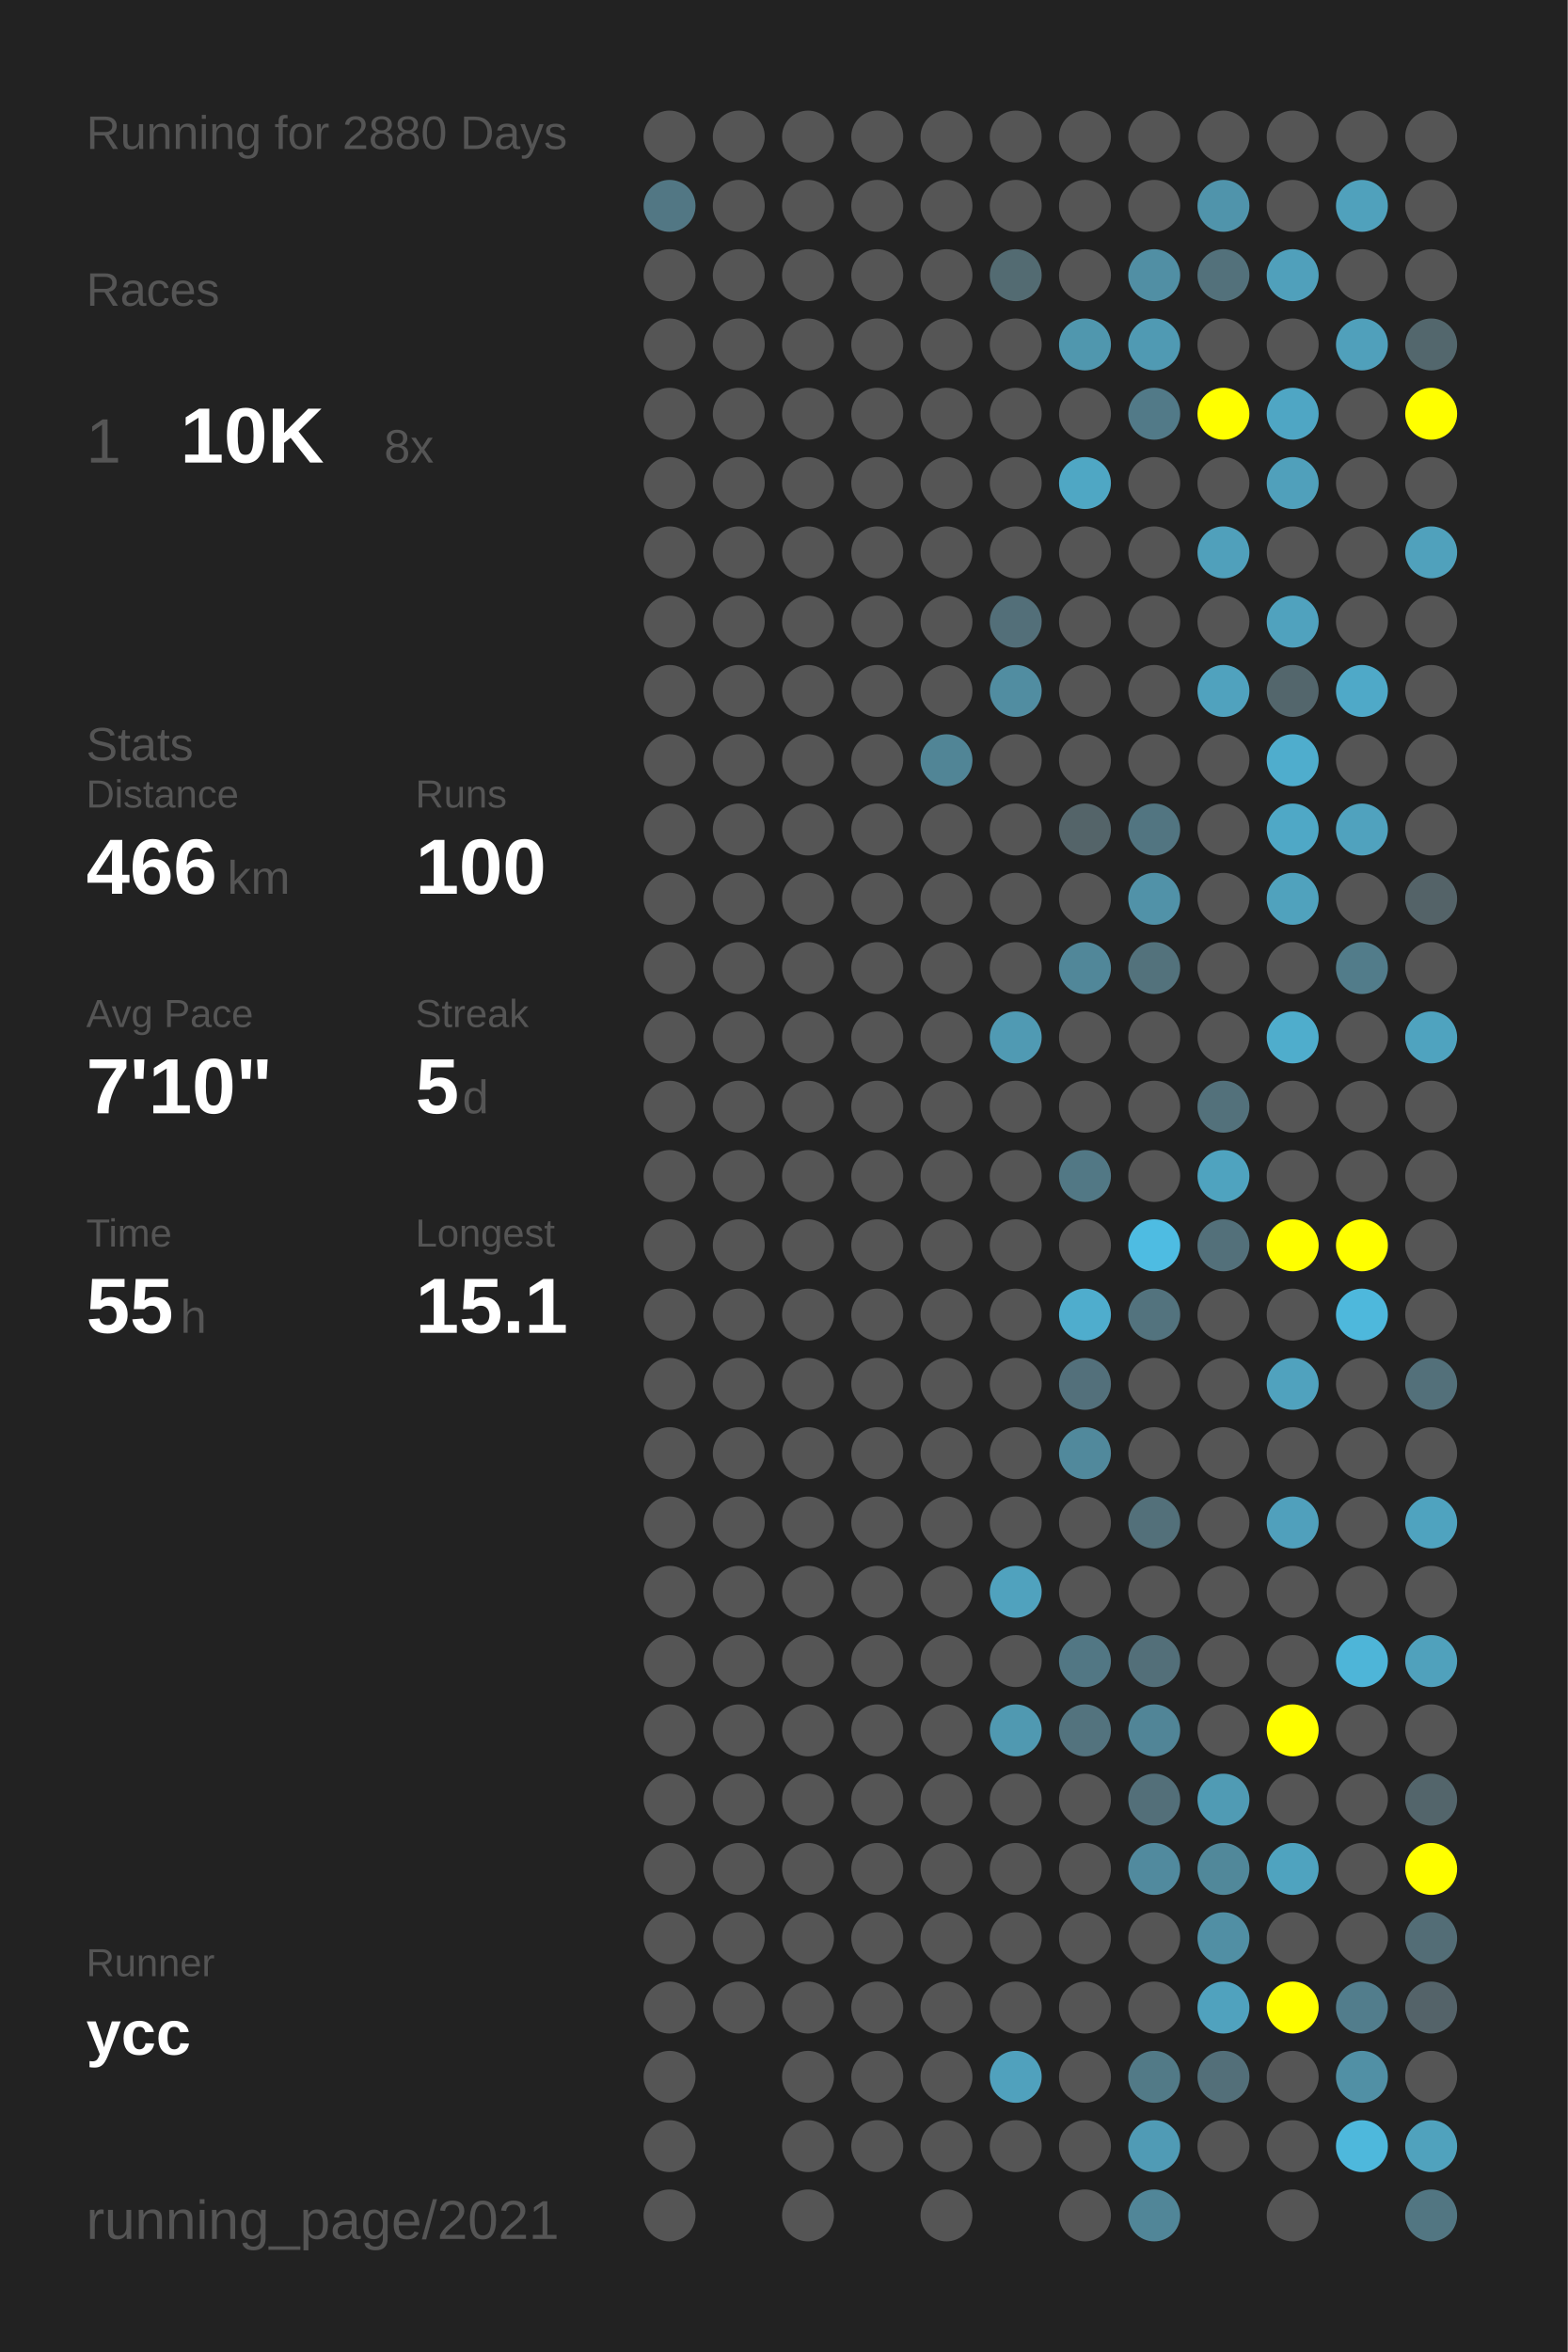
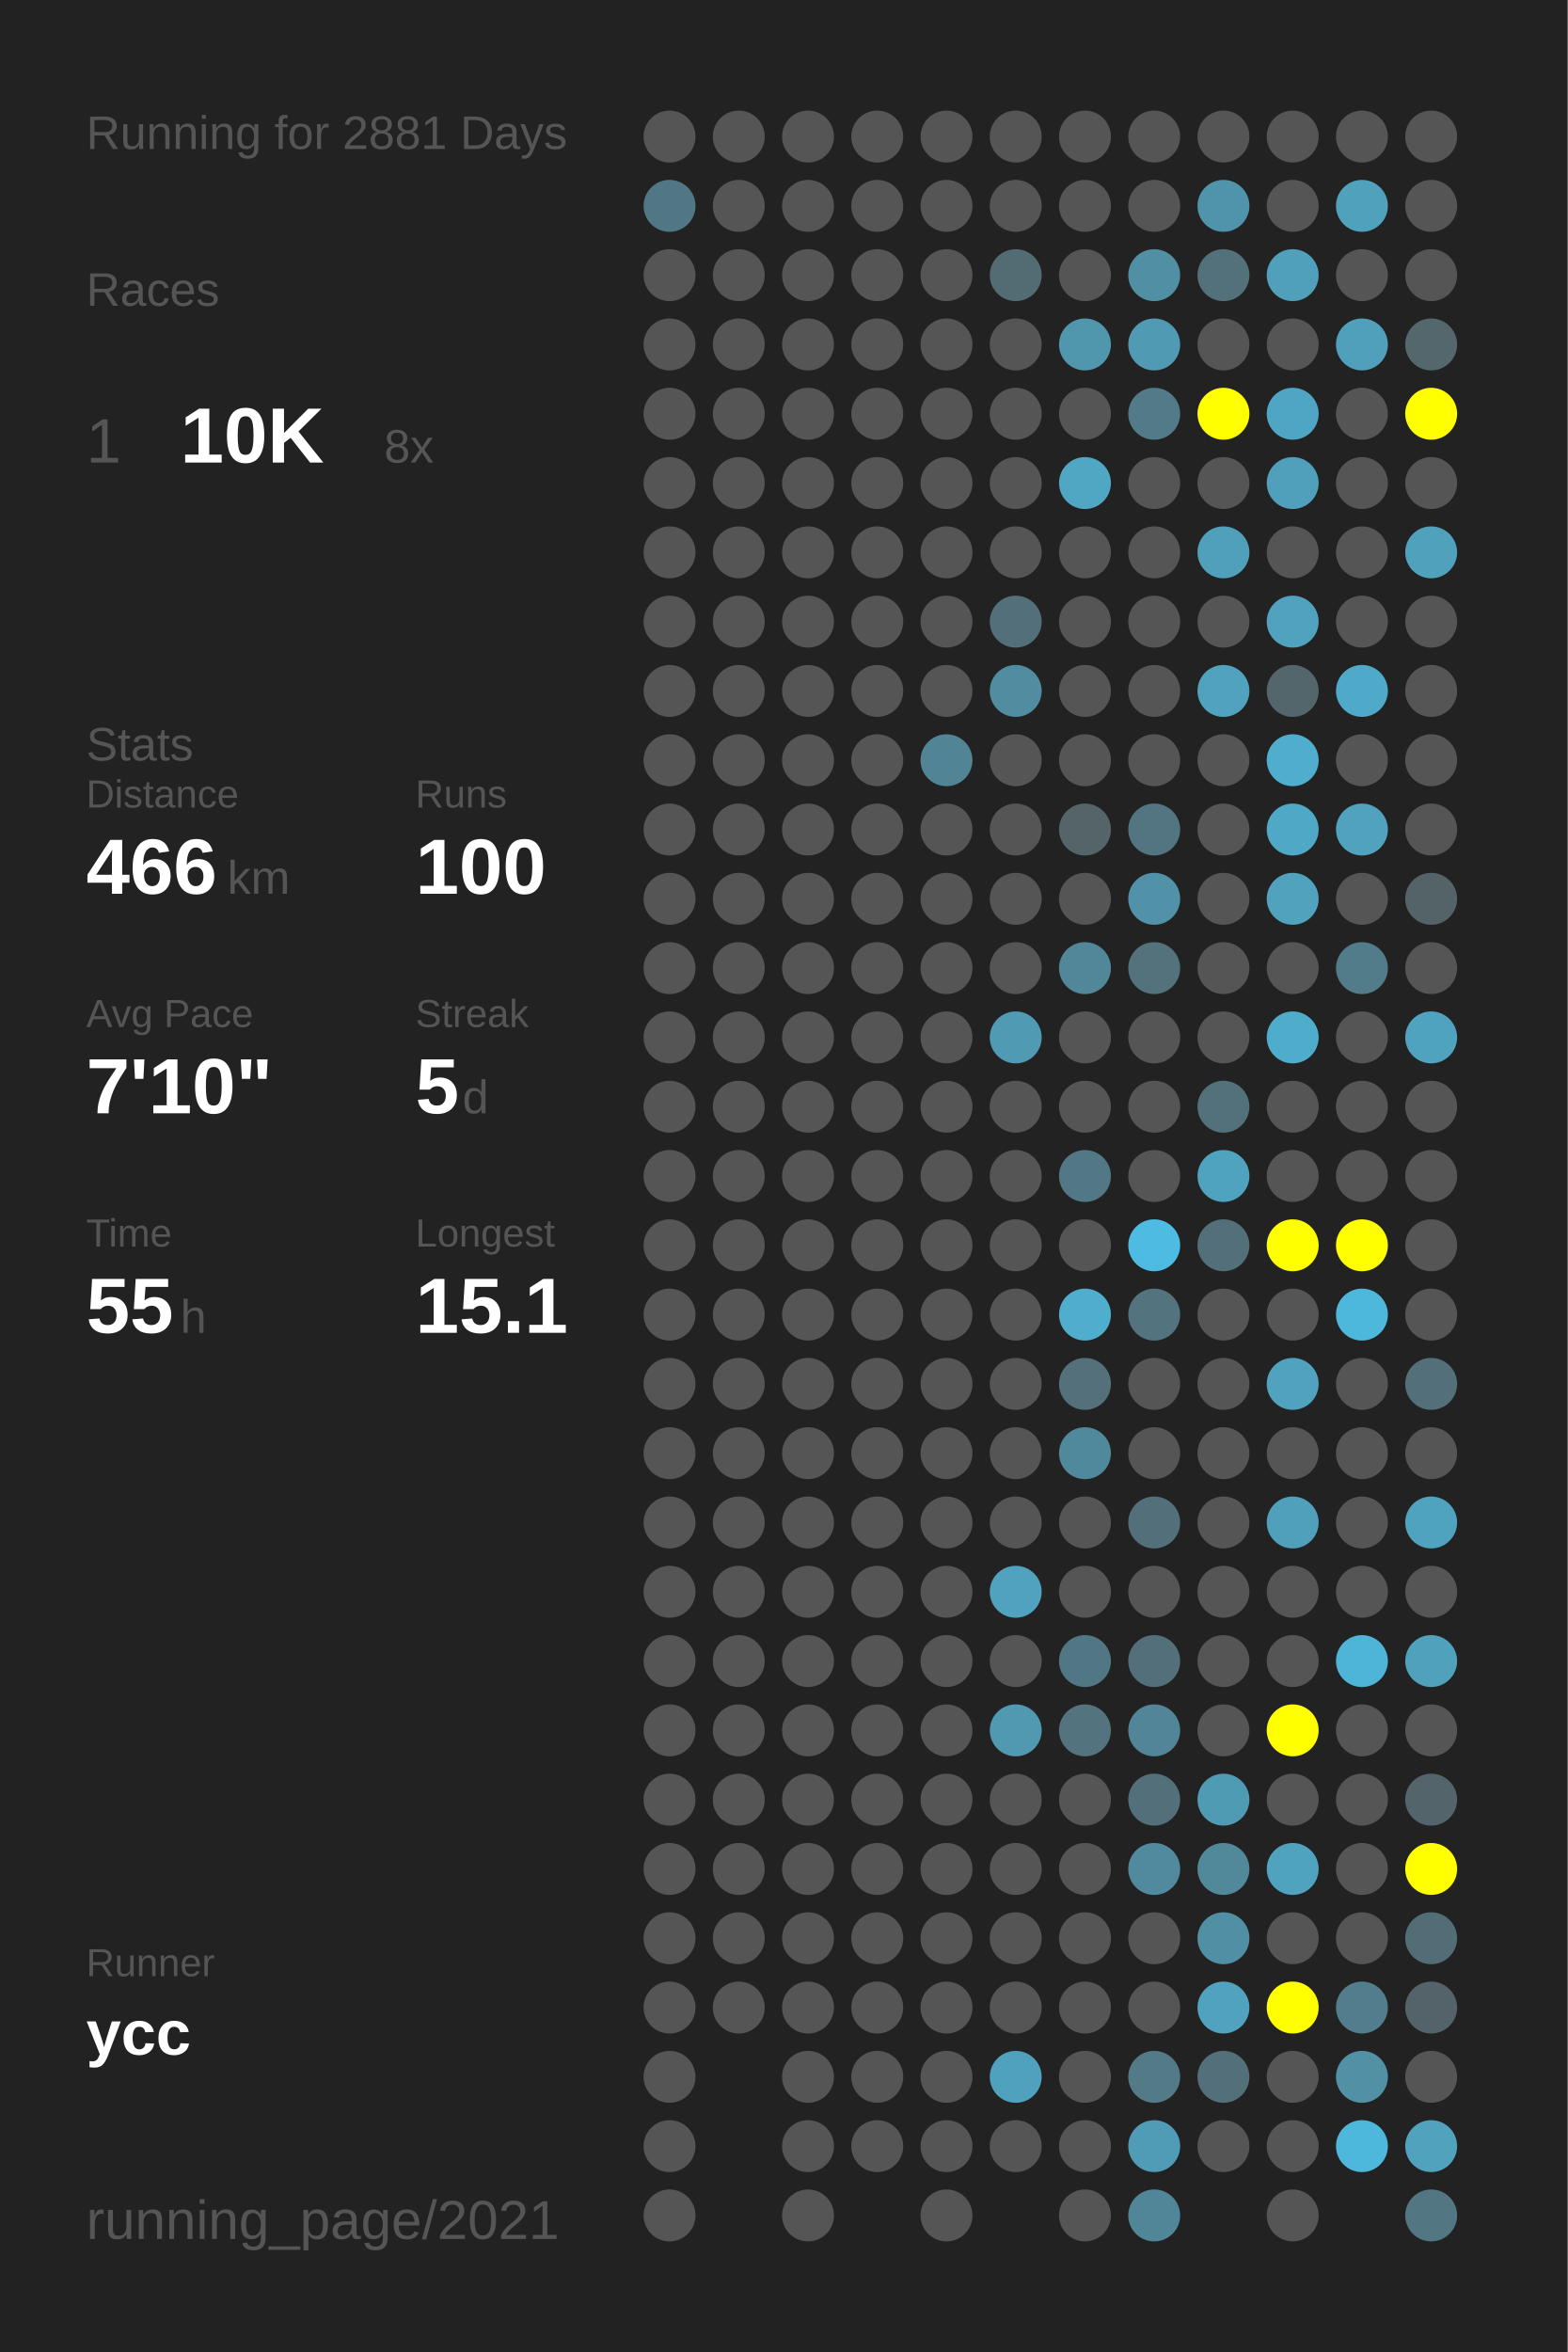
<svg xmlns="http://www.w3.org/2000/svg" baseProfile="full" height="300mm" version="1.1" viewBox="0,0,200,300" width="200mm">
  <defs />
  <rect fill="#222222" height="300" width="200" x="0" y="0" />
-   <text fill="#555555" style="font-size:6px; font-family:Arial;" x="11" y="19">Running for 2880 Days</text>
+   <text fill="#555555" style="font-size:6px; font-family:Arial;" x="11" y="19">Running for 2881 Days</text>
  <text fill="#555555" style="font-size:6px; font-family:Arial;" x="11" y="39">Races</text>
  <text fill="#555555" style="font-size:8px; font-family:Arial;" x="11" y="59">1</text>
  <text fill="#FFFFFF" style="font-size:10px; font-family:Arial; font-weight:bold;" x="23" y="59">10K</text>
  <text fill="#555555" style="font-size:6px; font-family:Arial;" x="49" y="59">8x</text>
  <text fill="#555555" style="font-size:6px; font-family:Arial;" x="11" y="97">Stats</text>
  <text fill="#555555" style="font-size:5px; font-family:Arial;" x="11" y="103">Distance</text>
  <text fill="#FFFFFF" style="font-size:10px; font-family:Arial; font-weight:bold;" x="11" y="114">466</text>
  <text fill="#555555" style="font-size:6px; font-family:Arial;" x="29" y="114">km</text>
  <text fill="#555555" style="font-size:5px; font-family:Arial;" x="53" y="103">Runs</text>
  <text fill="#FFFFFF" style="font-size:10px; font-family:Arial; font-weight:bold;" x="53" y="114">100</text>
  <text fill="#555555" style="font-size:5px; font-family:Arial;" x="11" y="131">Avg Pace</text>
  <text fill="#FFFFFF" style="font-size:10px; font-family:Arial; font-weight:bold;" x="11" y="142">7'10"</text>
  <text fill="#555555" style="font-size:5px; font-family:Arial;" x="53" y="131">Streak</text>
  <text fill="#FFFFFF" style="font-size:10px; font-family:Arial; font-weight:bold;" x="53" y="142">5</text>
  <text fill="#555555" style="font-size:6px; font-family:Arial;" x="59" y="142">d</text>
  <text fill="#555555" style="font-size:5px; font-family:Arial;" x="11" y="159">Time</text>
  <text fill="#FFFFFF" style="font-size:10px; font-family:Arial; font-weight:bold;" x="11" y="170">55</text>
  <text fill="#555555" style="font-size:6px; font-family:Arial;" x="23" y="170">h</text>
  <text fill="#555555" style="font-size:5px; font-family:Arial;" x="53" y="159">Longest</text>
  <text fill="#FFFFFF" style="font-size:10px; font-family:Arial; font-weight:bold;" x="53" y="170">15.1</text>
  <text fill="#555555" style="font-size:5px; font-family:Arial;" x="11" y="252.065">Runner</text>
  <text fill="#FFFFFF" style="font-size:8px; font-family:Arial; font-weight:bold;" x="11" y="262.065">ycc</text>
  <text fill="#555555" style="font-size:7px; font-family:Arial;" x="11" y="285.581">running_page/2021</text>
  <circle cx="85.417" cy="17.419" fill="#555555" r="3.312" />
  <circle cx="85.417" cy="26.258" fill="#527784" r="3.312" />
  <circle cx="85.417" cy="35.097" fill="#555555" r="3.312" />
  <circle cx="85.417" cy="43.935" fill="#555555" r="3.312" />
  <circle cx="85.417" cy="52.774" fill="#555555" r="3.312" />
  <circle cx="85.417" cy="61.613" fill="#555555" r="3.312" />
  <circle cx="85.417" cy="70.452" fill="#555555" r="3.312" />
  <circle cx="85.417" cy="79.29" fill="#555555" r="3.312" />
  <circle cx="85.417" cy="88.129" fill="#555555" r="3.312" />
  <circle cx="85.417" cy="96.968" fill="#555555" r="3.312" />
  <circle cx="85.417" cy="105.806" fill="#555555" r="3.312" />
  <circle cx="85.417" cy="114.645" fill="#555555" r="3.312" />
  <circle cx="85.417" cy="123.484" fill="#555555" r="3.312" />
  <circle cx="85.417" cy="132.323" fill="#555555" r="3.312" />
  <circle cx="85.417" cy="141.161" fill="#555555" r="3.312" />
  <circle cx="85.417" cy="150" fill="#555555" r="3.312" />
  <circle cx="85.417" cy="158.839" fill="#555555" r="3.312" />
  <circle cx="85.417" cy="167.677" fill="#555555" r="3.312" />
  <circle cx="85.417" cy="176.516" fill="#555555" r="3.312" />
  <circle cx="85.417" cy="185.355" fill="#555555" r="3.312" />
  <circle cx="85.417" cy="194.194" fill="#555555" r="3.312" />
  <circle cx="85.417" cy="203.032" fill="#555555" r="3.312" />
  <circle cx="85.417" cy="211.871" fill="#555555" r="3.312" />
  <circle cx="85.417" cy="220.71" fill="#555555" r="3.312" />
  <circle cx="85.417" cy="229.548" fill="#555555" r="3.312" />
  <circle cx="85.417" cy="238.387" fill="#555555" r="3.312" />
  <circle cx="85.417" cy="247.226" fill="#555555" r="3.312" />
  <circle cx="85.417" cy="256.065" fill="#555555" r="3.312" />
  <circle cx="85.417" cy="264.903" fill="#555555" r="3.312" />
  <circle cx="85.417" cy="273.742" fill="#555555" r="3.312" />
  <circle cx="85.417" cy="282.581" fill="#555555" r="3.312" />
  <circle cx="94.25" cy="17.419" fill="#555555" r="3.312" />
  <circle cx="94.25" cy="26.258" fill="#555555" r="3.312" />
  <circle cx="94.25" cy="35.097" fill="#555555" r="3.312" />
  <circle cx="94.25" cy="43.935" fill="#555555" r="3.312" />
  <circle cx="94.25" cy="52.774" fill="#555555" r="3.312" />
  <circle cx="94.25" cy="61.613" fill="#555555" r="3.312" />
  <circle cx="94.25" cy="70.452" fill="#555555" r="3.312" />
  <circle cx="94.25" cy="79.29" fill="#555555" r="3.312" />
  <circle cx="94.25" cy="88.129" fill="#555555" r="3.312" />
  <circle cx="94.25" cy="96.968" fill="#555555" r="3.312" />
  <circle cx="94.25" cy="105.806" fill="#555555" r="3.312" />
  <circle cx="94.25" cy="114.645" fill="#555555" r="3.312" />
  <circle cx="94.25" cy="123.484" fill="#555555" r="3.312" />
  <circle cx="94.25" cy="132.323" fill="#555555" r="3.312" />
  <circle cx="94.25" cy="141.161" fill="#555555" r="3.312" />
  <circle cx="94.25" cy="150" fill="#555555" r="3.312" />
  <circle cx="94.25" cy="158.839" fill="#555555" r="3.312" />
  <circle cx="94.25" cy="167.677" fill="#555555" r="3.312" />
  <circle cx="94.25" cy="176.516" fill="#555555" r="3.312" />
  <circle cx="94.25" cy="185.355" fill="#555555" r="3.312" />
  <circle cx="94.25" cy="194.194" fill="#555555" r="3.312" />
  <circle cx="94.25" cy="203.032" fill="#555555" r="3.312" />
  <circle cx="94.25" cy="211.871" fill="#555555" r="3.312" />
  <circle cx="94.25" cy="220.71" fill="#555555" r="3.312" />
  <circle cx="94.25" cy="229.548" fill="#555555" r="3.312" />
  <circle cx="94.25" cy="238.387" fill="#555555" r="3.312" />
  <circle cx="94.25" cy="247.226" fill="#555555" r="3.312" />
  <circle cx="94.25" cy="256.065" fill="#555555" r="3.312" />
  <circle cx="103.083" cy="17.419" fill="#555555" r="3.312" />
  <circle cx="103.083" cy="26.258" fill="#555555" r="3.312" />
  <circle cx="103.083" cy="35.097" fill="#555555" r="3.312" />
  <circle cx="103.083" cy="43.935" fill="#555555" r="3.312" />
  <circle cx="103.083" cy="52.774" fill="#555555" r="3.312" />
  <circle cx="103.083" cy="61.613" fill="#555555" r="3.312" />
  <circle cx="103.083" cy="70.452" fill="#555555" r="3.312" />
  <circle cx="103.083" cy="79.29" fill="#555555" r="3.312" />
  <circle cx="103.083" cy="88.129" fill="#555555" r="3.312" />
  <circle cx="103.083" cy="96.968" fill="#555555" r="3.312" />
  <circle cx="103.083" cy="105.806" fill="#555555" r="3.312" />
  <circle cx="103.083" cy="114.645" fill="#555555" r="3.312" />
  <circle cx="103.083" cy="123.484" fill="#555555" r="3.312" />
  <circle cx="103.083" cy="132.323" fill="#555555" r="3.312" />
  <circle cx="103.083" cy="141.161" fill="#555555" r="3.312" />
  <circle cx="103.083" cy="150" fill="#555555" r="3.312" />
  <circle cx="103.083" cy="158.839" fill="#555555" r="3.312" />
  <circle cx="103.083" cy="167.677" fill="#555555" r="3.312" />
  <circle cx="103.083" cy="176.516" fill="#555555" r="3.312" />
  <circle cx="103.083" cy="185.355" fill="#555555" r="3.312" />
  <circle cx="103.083" cy="194.194" fill="#555555" r="3.312" />
  <circle cx="103.083" cy="203.032" fill="#555555" r="3.312" />
  <circle cx="103.083" cy="211.871" fill="#555555" r="3.312" />
  <circle cx="103.083" cy="220.71" fill="#555555" r="3.312" />
  <circle cx="103.083" cy="229.548" fill="#555555" r="3.312" />
  <circle cx="103.083" cy="238.387" fill="#555555" r="3.312" />
  <circle cx="103.083" cy="247.226" fill="#555555" r="3.312" />
  <circle cx="103.083" cy="256.065" fill="#555555" r="3.312" />
  <circle cx="103.083" cy="264.903" fill="#555555" r="3.312" />
  <circle cx="103.083" cy="273.742" fill="#555555" r="3.312" />
  <circle cx="103.083" cy="282.581" fill="#555555" r="3.312" />
  <circle cx="111.917" cy="17.419" fill="#555555" r="3.312" />
  <circle cx="111.917" cy="26.258" fill="#555555" r="3.312" />
  <circle cx="111.917" cy="35.097" fill="#555555" r="3.312" />
  <circle cx="111.917" cy="43.935" fill="#555555" r="3.312" />
  <circle cx="111.917" cy="52.774" fill="#555555" r="3.312" />
  <circle cx="111.917" cy="61.613" fill="#555555" r="3.312" />
  <circle cx="111.917" cy="70.452" fill="#555555" r="3.312" />
  <circle cx="111.917" cy="79.29" fill="#555555" r="3.312" />
  <circle cx="111.917" cy="88.129" fill="#555555" r="3.312" />
  <circle cx="111.917" cy="96.968" fill="#555555" r="3.312" />
  <circle cx="111.917" cy="105.806" fill="#555555" r="3.312" />
  <circle cx="111.917" cy="114.645" fill="#555555" r="3.312" />
  <circle cx="111.917" cy="123.484" fill="#555555" r="3.312" />
  <circle cx="111.917" cy="132.323" fill="#555555" r="3.312" />
  <circle cx="111.917" cy="141.161" fill="#555555" r="3.312" />
  <circle cx="111.917" cy="150" fill="#555555" r="3.312" />
  <circle cx="111.917" cy="158.839" fill="#555555" r="3.312" />
  <circle cx="111.917" cy="167.677" fill="#555555" r="3.312" />
  <circle cx="111.917" cy="176.516" fill="#555555" r="3.312" />
  <circle cx="111.917" cy="185.355" fill="#555555" r="3.312" />
  <circle cx="111.917" cy="194.194" fill="#555555" r="3.312" />
  <circle cx="111.917" cy="203.032" fill="#555555" r="3.312" />
  <circle cx="111.917" cy="211.871" fill="#555555" r="3.312" />
  <circle cx="111.917" cy="220.71" fill="#555555" r="3.312" />
  <circle cx="111.917" cy="229.548" fill="#555555" r="3.312" />
  <circle cx="111.917" cy="238.387" fill="#555555" r="3.312" />
  <circle cx="111.917" cy="247.226" fill="#555555" r="3.312" />
  <circle cx="111.917" cy="256.065" fill="#555555" r="3.312" />
  <circle cx="111.917" cy="264.903" fill="#555555" r="3.312" />
  <circle cx="111.917" cy="273.742" fill="#555555" r="3.312" />
  <circle cx="120.75" cy="17.419" fill="#555555" r="3.312" />
  <circle cx="120.75" cy="26.258" fill="#555555" r="3.312" />
  <circle cx="120.75" cy="35.097" fill="#555555" r="3.312" />
  <circle cx="120.75" cy="43.935" fill="#555555" r="3.312" />
  <circle cx="120.75" cy="52.774" fill="#555555" r="3.312" />
  <circle cx="120.75" cy="61.613" fill="#555555" r="3.312" />
  <circle cx="120.75" cy="70.452" fill="#555555" r="3.312" />
  <circle cx="120.75" cy="79.29" fill="#555555" r="3.312" />
  <circle cx="120.75" cy="88.129" fill="#555555" r="3.312" />
  <circle cx="120.75" cy="96.968" fill="#518596" r="3.312" />
  <circle cx="120.75" cy="105.806" fill="#555555" r="3.312" />
  <circle cx="120.75" cy="114.645" fill="#555555" r="3.312" />
  <circle cx="120.75" cy="123.484" fill="#555555" r="3.312" />
  <circle cx="120.75" cy="132.323" fill="#555555" r="3.312" />
  <circle cx="120.75" cy="141.161" fill="#555555" r="3.312" />
  <circle cx="120.75" cy="150" fill="#555555" r="3.312" />
  <circle cx="120.75" cy="158.839" fill="#555555" r="3.312" />
  <circle cx="120.75" cy="167.677" fill="#555555" r="3.312" />
  <circle cx="120.75" cy="176.516" fill="#555555" r="3.312" />
  <circle cx="120.75" cy="185.355" fill="#555555" r="3.312" />
  <circle cx="120.75" cy="194.194" fill="#555555" r="3.312" />
  <circle cx="120.75" cy="203.032" fill="#555555" r="3.312" />
  <circle cx="120.75" cy="211.871" fill="#555555" r="3.312" />
  <circle cx="120.75" cy="220.71" fill="#555555" r="3.312" />
  <circle cx="120.75" cy="229.548" fill="#555555" r="3.312" />
  <circle cx="120.75" cy="238.387" fill="#555555" r="3.312" />
  <circle cx="120.75" cy="247.226" fill="#555555" r="3.312" />
  <circle cx="120.75" cy="256.065" fill="#555555" r="3.312" />
  <circle cx="120.75" cy="264.903" fill="#555555" r="3.312" />
  <circle cx="120.75" cy="273.742" fill="#555555" r="3.312" />
  <circle cx="120.75" cy="282.581" fill="#555555" r="3.312" />
  <circle cx="129.583" cy="17.419" fill="#555555" r="3.312" />
  <circle cx="129.583" cy="26.258" fill="#555555" r="3.312" />
  <circle cx="129.583" cy="35.097" fill="#536b72" r="3.312" />
  <circle cx="129.583" cy="43.935" fill="#555555" r="3.312" />
  <circle cx="129.583" cy="52.774" fill="#555555" r="3.312" />
  <circle cx="129.583" cy="61.613" fill="#555555" r="3.312" />
  <circle cx="129.583" cy="70.452" fill="#555555" r="3.312" />
  <circle cx="129.583" cy="79.29" fill="#536f79" r="3.312" />
  <circle cx="129.583" cy="88.129" fill="#518da1" r="3.312" />
  <circle cx="129.583" cy="96.968" fill="#555555" r="3.312" />
  <circle cx="129.583" cy="105.806" fill="#555555" r="3.312" />
  <circle cx="129.583" cy="114.645" fill="#555555" r="3.312" />
  <circle cx="129.583" cy="123.484" fill="#555555" r="3.312" />
  <circle cx="129.583" cy="132.323" fill="#509ab3" r="3.312" />
  <circle cx="129.583" cy="141.161" fill="#555555" r="3.312" />
  <circle cx="129.583" cy="150" fill="#555555" r="3.312" />
  <circle cx="129.583" cy="158.839" fill="#555555" r="3.312" />
  <circle cx="129.583" cy="167.677" fill="#555555" r="3.312" />
  <circle cx="129.583" cy="176.516" fill="#555555" r="3.312" />
  <circle cx="129.583" cy="185.355" fill="#555555" r="3.312" />
  <circle cx="129.583" cy="194.194" fill="#555555" r="3.312" />
  <circle cx="129.583" cy="203.032" fill="#50a2be" r="3.312" />
  <circle cx="129.583" cy="211.871" fill="#555555" r="3.312" />
  <circle cx="129.583" cy="220.71" fill="#5099b1" r="3.312" />
  <circle cx="129.583" cy="229.548" fill="#555555" r="3.312" />
  <circle cx="129.583" cy="238.387" fill="#555555" r="3.312" />
  <circle cx="129.583" cy="247.226" fill="#555555" r="3.312" />
  <circle cx="129.583" cy="256.065" fill="#555555" r="3.312" />
  <circle cx="129.583" cy="264.903" fill="#50a1bd" r="3.312" />
  <circle cx="129.583" cy="273.742" fill="#555555" r="3.312" />
  <circle cx="138.417" cy="17.419" fill="#555555" r="3.312" />
  <circle cx="138.417" cy="26.258" fill="#555555" r="3.312" />
  <circle cx="138.417" cy="35.097" fill="#555555" r="3.312" />
  <circle cx="138.417" cy="43.935" fill="#5097ae" r="3.312" />
  <circle cx="138.417" cy="52.774" fill="#555555" r="3.312" />
  <circle cx="138.417" cy="61.613" fill="#4fa7c4" r="3.312" />
  <circle cx="138.417" cy="70.452" fill="#555555" r="3.312" />
  <circle cx="138.417" cy="79.29" fill="#555555" r="3.312" />
  <circle cx="138.417" cy="88.129" fill="#555555" r="3.312" />
  <circle cx="138.417" cy="96.968" fill="#555555" r="3.312" />
  <circle cx="138.417" cy="105.806" fill="#546469" r="3.312" />
  <circle cx="138.417" cy="114.645" fill="#555555" r="3.312" />
  <circle cx="138.417" cy="123.484" fill="#518799" r="3.312" />
  <circle cx="138.417" cy="132.323" fill="#555555" r="3.312" />
  <circle cx="138.417" cy="141.161" fill="#555555" r="3.312" />
  <circle cx="138.417" cy="150" fill="#527885" r="3.312" />
  <circle cx="138.417" cy="158.839" fill="#555555" r="3.312" />
  <circle cx="138.417" cy="167.677" fill="#4fadcd" r="3.312" />
  <circle cx="138.417" cy="176.516" fill="#53707b" r="3.312" />
  <circle cx="138.417" cy="185.355" fill="#51899c" r="3.312" />
  <circle cx="138.417" cy="194.194" fill="#555555" r="3.312" />
  <circle cx="138.417" cy="203.032" fill="#555555" r="3.312" />
  <circle cx="138.417" cy="211.871" fill="#527784" r="3.312" />
  <circle cx="138.417" cy="220.71" fill="#53737e" r="3.312" />
  <circle cx="138.417" cy="229.548" fill="#555555" r="3.312" />
  <circle cx="138.417" cy="238.387" fill="#555555" r="3.312" />
  <circle cx="138.417" cy="247.226" fill="#555555" r="3.312" />
  <circle cx="138.417" cy="256.065" fill="#555555" r="3.312" />
  <circle cx="138.417" cy="264.903" fill="#555555" r="3.312" />
  <circle cx="138.417" cy="273.742" fill="#555555" r="3.312" />
  <circle cx="138.417" cy="282.581" fill="#555555" r="3.312" />
  <circle cx="147.25" cy="17.419" fill="#555555" r="3.312" />
  <circle cx="147.25" cy="26.258" fill="#555555" r="3.312" />
  <circle cx="147.25" cy="35.097" fill="#518fa4" r="3.312" />
  <circle cx="147.25" cy="43.935" fill="#509ab3" r="3.312" />
  <circle cx="147.25" cy="52.774" fill="#527a88" r="3.312" />
  <circle cx="147.25" cy="61.613" fill="#555555" r="3.312" />
  <circle cx="147.25" cy="70.452" fill="#555555" r="3.312" />
  <circle cx="147.25" cy="79.29" fill="#555555" r="3.312" />
  <circle cx="147.25" cy="88.129" fill="#555555" r="3.312" />
  <circle cx="147.25" cy="96.968" fill="#555555" r="3.312" />
  <circle cx="147.25" cy="105.806" fill="#527581" r="3.312" />
  <circle cx="147.25" cy="114.645" fill="#5192a8" r="3.312" />
  <circle cx="147.25" cy="123.484" fill="#53727c" r="3.312" />
  <circle cx="147.25" cy="132.323" fill="#555555" r="3.312" />
  <circle cx="147.25" cy="141.161" fill="#555555" r="3.312" />
  <circle cx="147.25" cy="150" fill="#555555" r="3.312" />
  <circle cx="147.25" cy="158.839" fill="#4ebce2" r="3.312" />
  <circle cx="147.25" cy="167.677" fill="#53737e" r="3.312" />
  <circle cx="147.25" cy="176.516" fill="#555555" r="3.312" />
  <circle cx="147.25" cy="185.355" fill="#555555" r="3.312" />
  <circle cx="147.25" cy="194.194" fill="#53707a" r="3.312" />
  <circle cx="147.25" cy="203.032" fill="#555555" r="3.312" />
  <circle cx="147.25" cy="211.871" fill="#536f79" r="3.312" />
  <circle cx="147.25" cy="220.71" fill="#518597" r="3.312" />
  <circle cx="147.25" cy="229.548" fill="#536f79" r="3.312" />
  <circle cx="147.25" cy="238.387" fill="#518a9e" r="3.312" />
  <circle cx="147.25" cy="247.226" fill="#555555" r="3.312" />
  <circle cx="147.25" cy="256.065" fill="#555555" r="3.312" />
  <circle cx="147.25" cy="264.903" fill="#527a87" r="3.312" />
  <circle cx="147.25" cy="273.742" fill="#509bb5" r="3.312" />
  <circle cx="147.25" cy="282.581" fill="#518698" r="3.312" />
  <circle cx="156.083" cy="17.419" fill="#555555" r="3.312" />
  <circle cx="156.083" cy="26.258" fill="#5094ab" r="3.312" />
  <circle cx="156.083" cy="35.097" fill="#53717b" r="3.312" />
  <circle cx="156.083" cy="43.935" fill="#555555" r="3.312" />
  <circle cx="156.083" cy="52.774" fill="#FFFF00" r="3.312" />
  <circle cx="156.083" cy="61.613" fill="#555555" r="3.312" />
  <circle cx="156.083" cy="70.452" fill="#50a0bb" r="3.312" />
  <circle cx="156.083" cy="79.29" fill="#555555" r="3.312" />
  <circle cx="156.083" cy="88.129" fill="#50a2be" r="3.312" />
  <circle cx="156.083" cy="96.968" fill="#555555" r="3.312" />
  <circle cx="156.083" cy="105.806" fill="#555555" r="3.312" />
  <circle cx="156.083" cy="114.645" fill="#555555" r="3.312" />
  <circle cx="156.083" cy="123.484" fill="#555555" r="3.312" />
  <circle cx="156.083" cy="132.323" fill="#555555" r="3.312" />
  <circle cx="156.083" cy="141.161" fill="#53717b" r="3.312" />
  <circle cx="156.083" cy="150" fill="#4fa3bf" r="3.312" />
  <circle cx="156.083" cy="158.839" fill="#53707a" r="3.312" />
  <circle cx="156.083" cy="167.677" fill="#555555" r="3.312" />
  <circle cx="156.083" cy="176.516" fill="#555555" r="3.312" />
  <circle cx="156.083" cy="185.355" fill="#555555" r="3.312" />
  <circle cx="156.083" cy="194.194" fill="#555555" r="3.312" />
  <circle cx="156.083" cy="203.032" fill="#555555" r="3.312" />
  <circle cx="156.083" cy="211.871" fill="#555555" r="3.312" />
  <circle cx="156.083" cy="220.71" fill="#555555" r="3.312" />
  <circle cx="156.083" cy="229.548" fill="#509bb4" r="3.312" />
  <circle cx="156.083" cy="238.387" fill="#51889a" r="3.312" />
  <circle cx="156.083" cy="247.226" fill="#518fa4" r="3.312" />
  <circle cx="156.083" cy="256.065" fill="#50a2be" r="3.312" />
  <circle cx="156.083" cy="264.903" fill="#536f79" r="3.312" />
  <circle cx="156.083" cy="273.742" fill="#555555" r="3.312" />
  <circle cx="164.917" cy="17.419" fill="#555555" r="3.312" />
  <circle cx="164.917" cy="26.258" fill="#555555" r="3.312" />
  <circle cx="164.917" cy="35.097" fill="#50a0bb" r="3.312" />
  <circle cx="164.917" cy="43.935" fill="#555555" r="3.312" />
  <circle cx="164.917" cy="52.774" fill="#4fa6c4" r="3.312" />
  <circle cx="164.917" cy="61.613" fill="#50a0bb" r="3.312" />
  <circle cx="164.917" cy="70.452" fill="#555555" r="3.312" />
  <circle cx="164.917" cy="79.29" fill="#50a2be" r="3.312" />
  <circle cx="164.917" cy="88.129" fill="#53666c" r="3.312" />
  <circle cx="164.917" cy="96.968" fill="#4fadcd" r="3.312" />
  <circle cx="164.917" cy="105.806" fill="#4fa8c6" r="3.312" />
  <circle cx="164.917" cy="114.645" fill="#50a2bd" r="3.312" />
  <circle cx="164.917" cy="123.484" fill="#555555" r="3.312" />
  <circle cx="164.917" cy="132.323" fill="#4fadcc" r="3.312" />
  <circle cx="164.917" cy="141.161" fill="#555555" r="3.312" />
  <circle cx="164.917" cy="150" fill="#555555" r="3.312" />
  <circle cx="164.917" cy="158.839" fill="#FFFF00" r="3.312" />
  <circle cx="164.917" cy="167.677" fill="#555555" r="3.312" />
  <circle cx="164.917" cy="176.516" fill="#50a2be" r="3.312" />
  <circle cx="164.917" cy="185.355" fill="#555555" r="3.312" />
  <circle cx="164.917" cy="194.194" fill="#50a0bc" r="3.312" />
  <circle cx="164.917" cy="203.032" fill="#555555" r="3.312" />
  <circle cx="164.917" cy="211.871" fill="#555555" r="3.312" />
  <circle cx="164.917" cy="220.71" fill="#FFFF00" r="3.312" />
  <circle cx="164.917" cy="229.548" fill="#555555" r="3.312" />
  <circle cx="164.917" cy="238.387" fill="#4fa3bf" r="3.312" />
  <circle cx="164.917" cy="247.226" fill="#555555" r="3.312" />
  <circle cx="164.917" cy="256.065" fill="#FFFF00" r="3.312" />
  <circle cx="164.917" cy="264.903" fill="#555555" r="3.312" />
  <circle cx="164.917" cy="273.742" fill="#555555" r="3.312" />
  <circle cx="164.917" cy="282.581" fill="#555555" r="3.312" />
  <circle cx="173.75" cy="17.419" fill="#555555" r="3.312" />
  <circle cx="173.75" cy="26.258" fill="#50a1bc" r="3.312" />
  <circle cx="173.75" cy="35.097" fill="#555555" r="3.312" />
  <circle cx="173.75" cy="43.935" fill="#50a0bb" r="3.312" />
  <circle cx="173.75" cy="52.774" fill="#555555" r="3.312" />
  <circle cx="173.75" cy="61.613" fill="#555555" r="3.312" />
  <circle cx="173.75" cy="70.452" fill="#555555" r="3.312" />
  <circle cx="173.75" cy="79.29" fill="#555555" r="3.312" />
  <circle cx="173.75" cy="88.129" fill="#4fa9c8" r="3.312" />
  <circle cx="173.75" cy="96.968" fill="#555555" r="3.312" />
  <circle cx="173.75" cy="105.806" fill="#50a2be" r="3.312" />
  <circle cx="173.75" cy="114.645" fill="#555555" r="3.312" />
  <circle cx="173.75" cy="123.484" fill="#527c8a" r="3.312" />
  <circle cx="173.75" cy="132.323" fill="#555555" r="3.312" />
  <circle cx="173.75" cy="141.161" fill="#555555" r="3.312" />
  <circle cx="173.75" cy="150" fill="#555555" r="3.312" />
  <circle cx="173.75" cy="158.839" fill="#FFFF00" r="3.312" />
  <circle cx="173.75" cy="167.677" fill="#4eb8dc" r="3.312" />
  <circle cx="173.75" cy="176.516" fill="#555555" r="3.312" />
  <circle cx="173.75" cy="185.355" fill="#555555" r="3.312" />
  <circle cx="173.75" cy="194.194" fill="#555555" r="3.312" />
  <circle cx="173.75" cy="203.032" fill="#555555" r="3.312" />
  <circle cx="173.75" cy="211.871" fill="#4eb5d8" r="3.312" />
  <circle cx="173.75" cy="220.71" fill="#555555" r="3.312" />
  <circle cx="173.75" cy="229.548" fill="#555555" r="3.312" />
  <circle cx="173.75" cy="238.387" fill="#555555" r="3.312" />
  <circle cx="173.75" cy="247.226" fill="#555555" r="3.312" />
  <circle cx="173.75" cy="256.065" fill="#527d8c" r="3.312" />
  <circle cx="173.75" cy="264.903" fill="#5190a5" r="3.312" />
  <circle cx="173.75" cy="273.742" fill="#4eb8dc" r="3.312" />
  <circle cx="182.583" cy="17.419" fill="#555555" r="3.312" />
  <circle cx="182.583" cy="26.258" fill="#555555" r="3.312" />
  <circle cx="182.583" cy="35.097" fill="#555555" r="3.312" />
  <circle cx="182.583" cy="43.935" fill="#53676d" r="3.312" />
  <circle cx="182.583" cy="52.774" fill="#FFFF00" r="3.312" />
  <circle cx="182.583" cy="61.613" fill="#555555" r="3.312" />
  <circle cx="182.583" cy="70.452" fill="#50a1bc" r="3.312" />
  <circle cx="182.583" cy="79.29" fill="#555555" r="3.312" />
  <circle cx="182.583" cy="88.129" fill="#555555" r="3.312" />
  <circle cx="182.583" cy="96.968" fill="#555555" r="3.312" />
  <circle cx="182.583" cy="105.806" fill="#555555" r="3.312" />
  <circle cx="182.583" cy="114.645" fill="#546368" r="3.312" />
  <circle cx="182.583" cy="123.484" fill="#555555" r="3.312" />
  <circle cx="182.583" cy="132.323" fill="#4fa3bf" r="3.312" />
  <circle cx="182.583" cy="141.161" fill="#555555" r="3.312" />
  <circle cx="182.583" cy="150" fill="#555555" r="3.312" />
  <circle cx="182.583" cy="158.839" fill="#555555" r="3.312" />
  <circle cx="182.583" cy="167.677" fill="#555555" r="3.312" />
  <circle cx="182.583" cy="176.516" fill="#53707a" r="3.312" />
  <circle cx="182.583" cy="185.355" fill="#555555" r="3.312" />
  <circle cx="182.583" cy="194.194" fill="#4fa3bf" r="3.312" />
  <circle cx="182.583" cy="203.032" fill="#555555" r="3.312" />
  <circle cx="182.583" cy="211.871" fill="#50a1bc" r="3.312" />
  <circle cx="182.583" cy="220.71" fill="#555555" r="3.312" />
  <circle cx="182.583" cy="229.548" fill="#53656b" r="3.312" />
  <circle cx="182.583" cy="238.387" fill="#FFFF00" r="3.312" />
  <circle cx="182.583" cy="247.226" fill="#536d76" r="3.312" />
  <circle cx="182.583" cy="256.065" fill="#546369" r="3.312" />
  <circle cx="182.583" cy="264.903" fill="#555555" r="3.312" />
  <circle cx="182.583" cy="273.742" fill="#50a2bd" r="3.312" />
  <circle cx="182.583" cy="282.581" fill="#527682" r="3.312" />
</svg>
